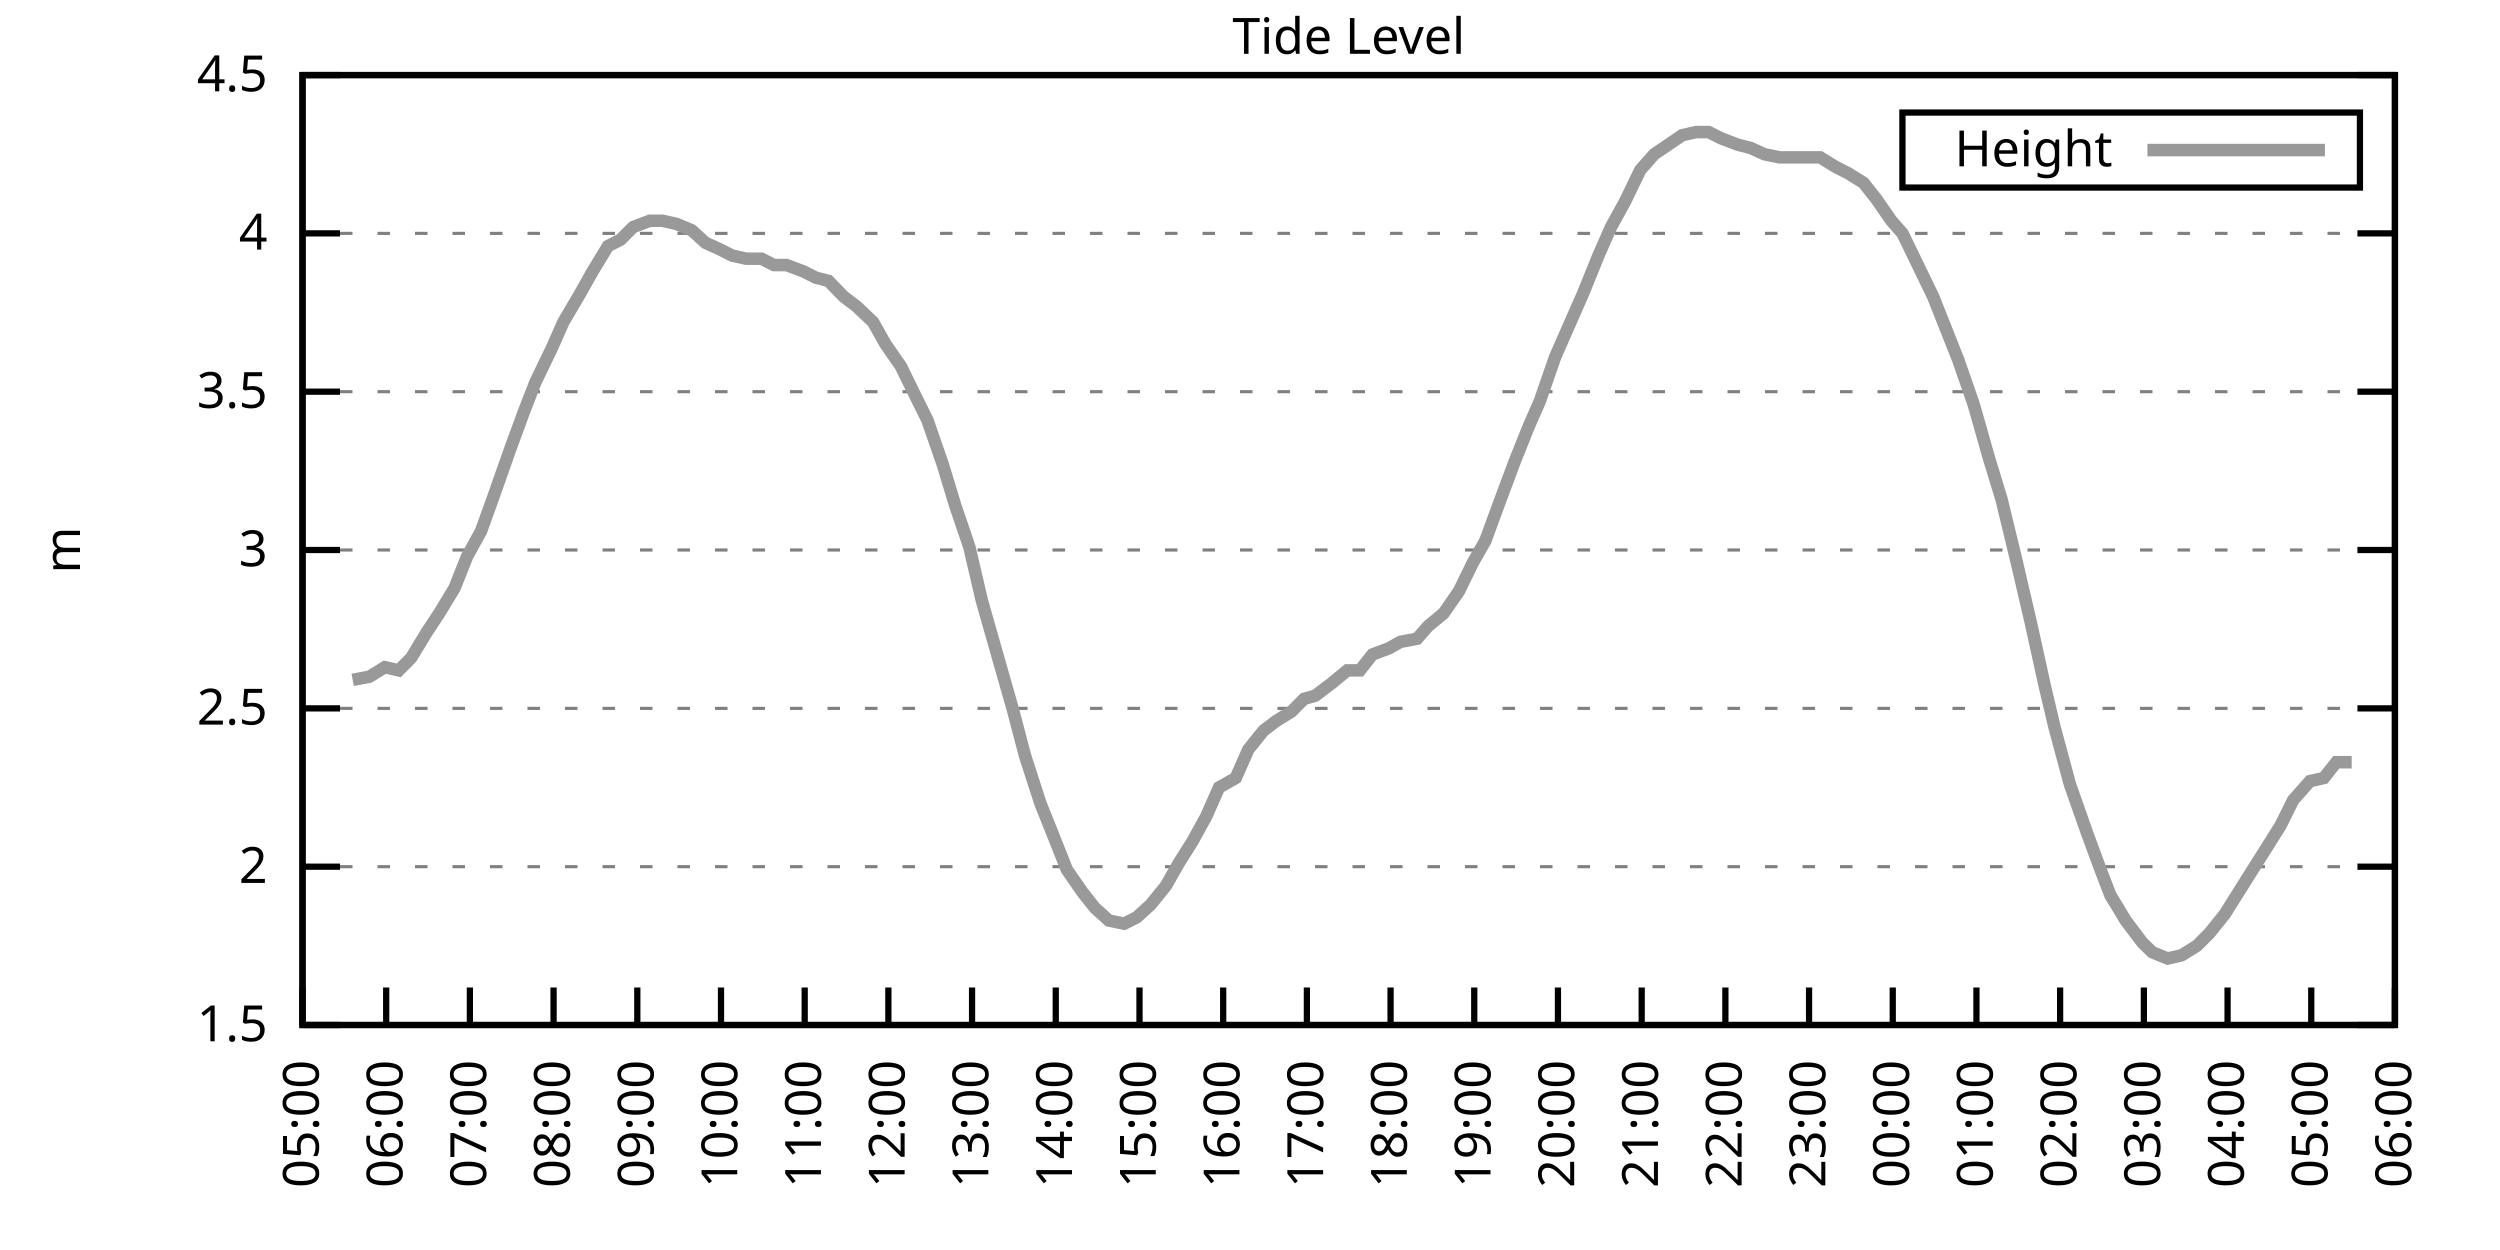
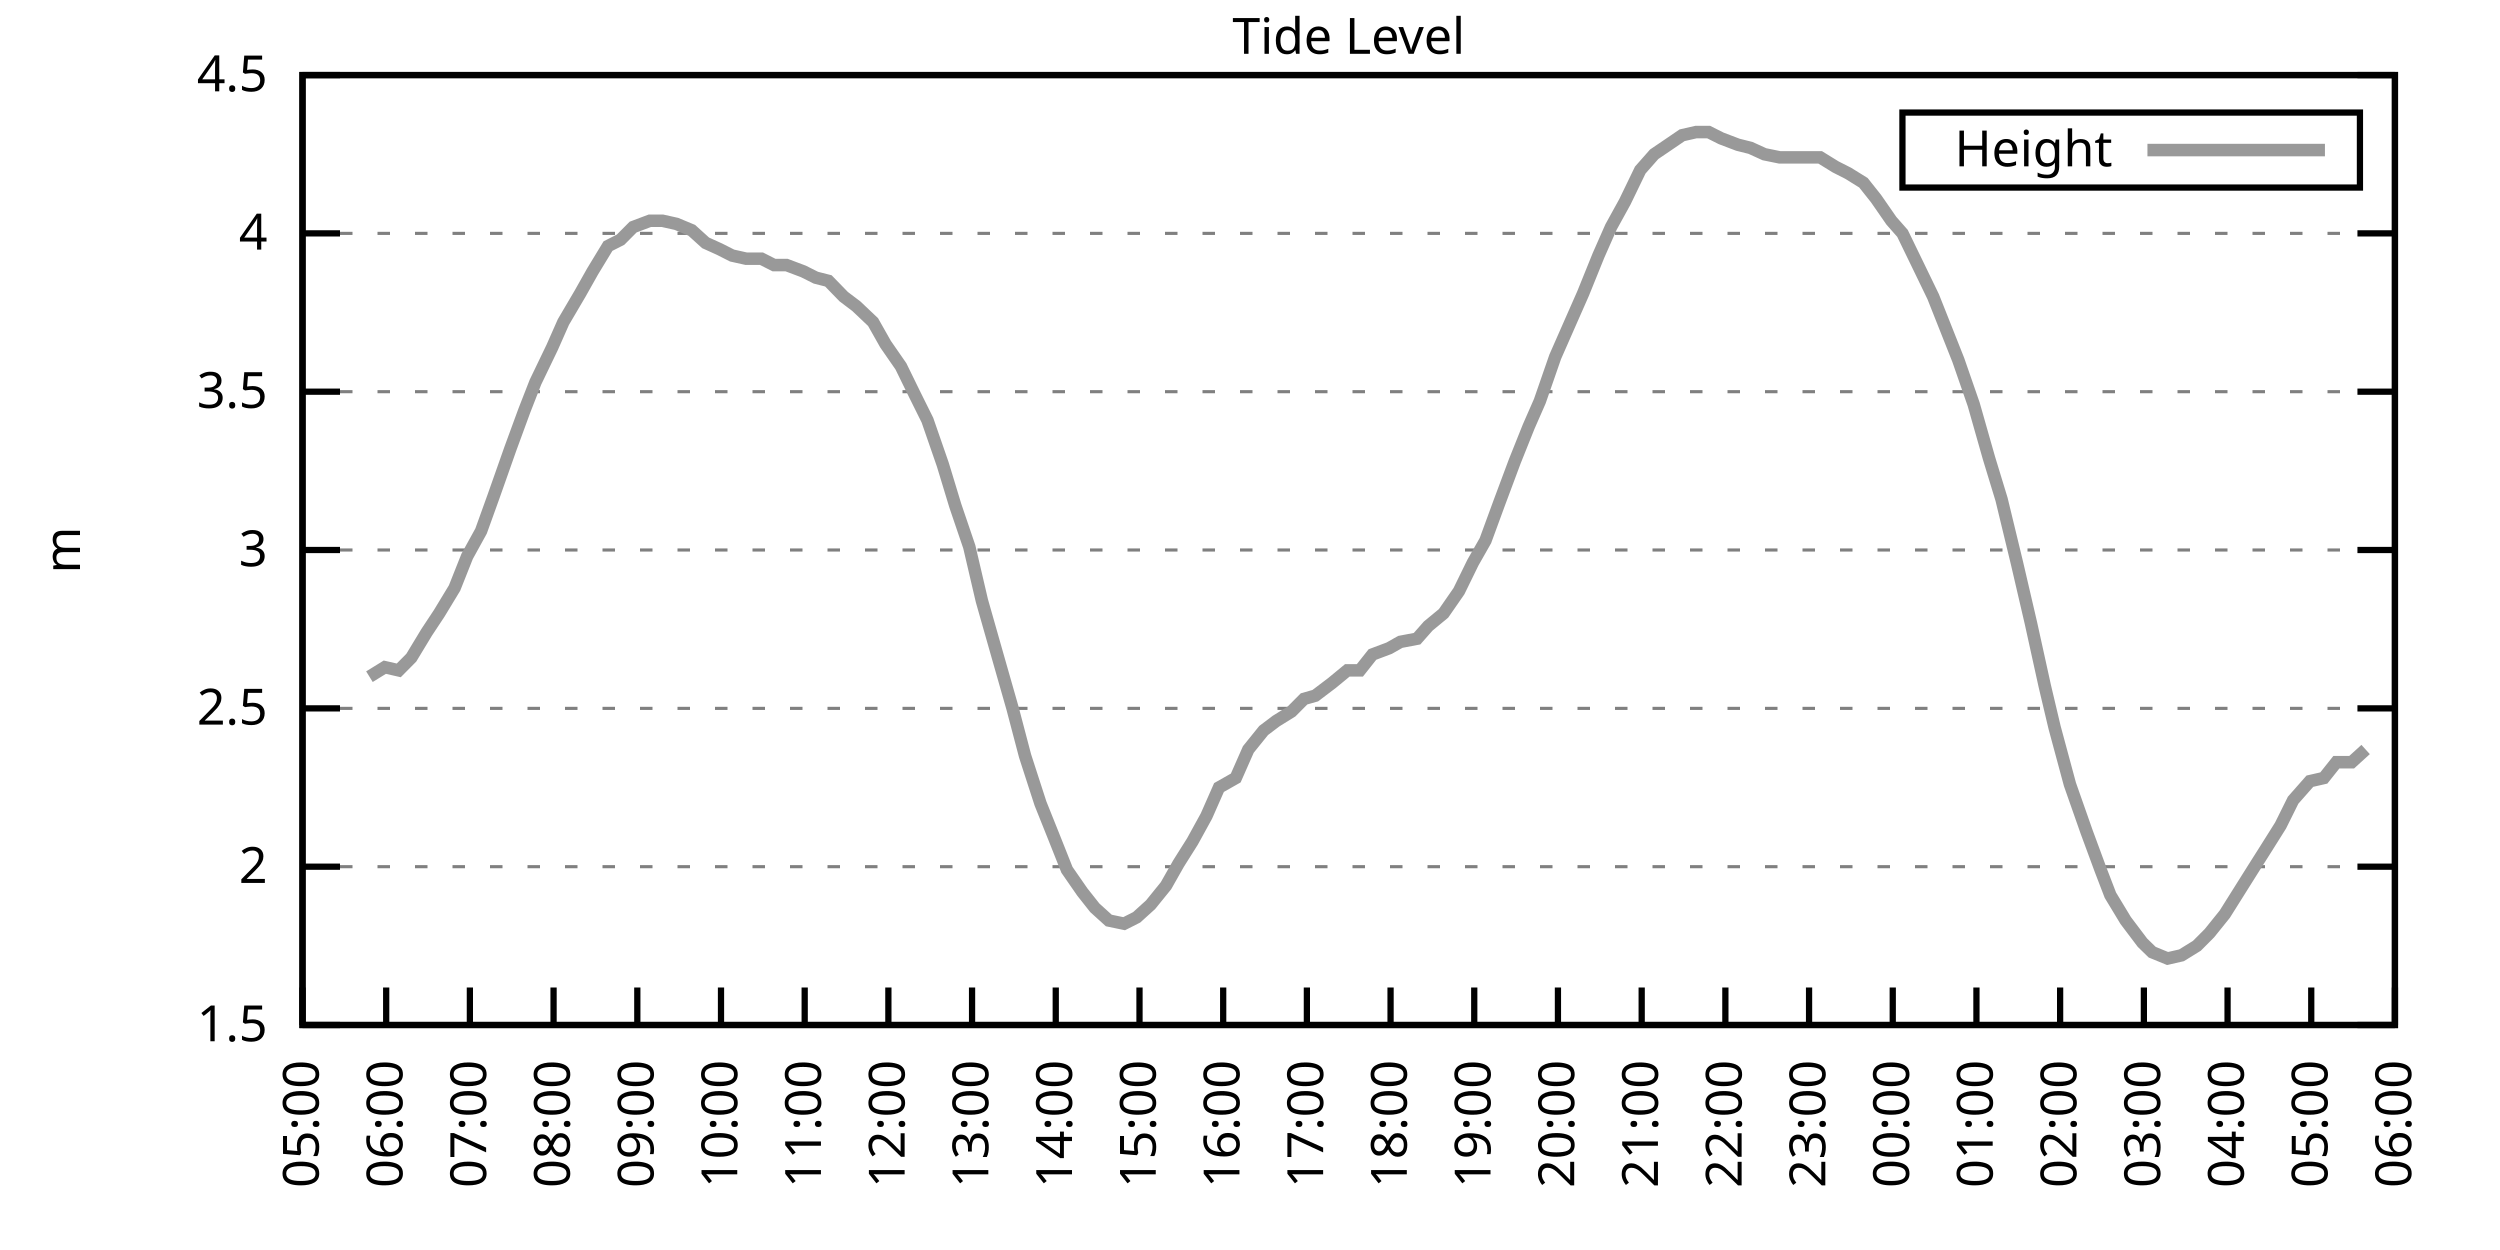
<svg xmlns="http://www.w3.org/2000/svg" xmlns:xlink="http://www.w3.org/1999/xlink" width="400" height="200" viewBox="0 0 400 200">
  <g id="gnuplot_canvas">
    <rect x="0" y="0" width="400" height="200" fill="none" />
    <defs>
      <circle id="gpDot" r="0.5" stroke-width="0.5" stroke="currentColor" />
      <path id="gpPt0" stroke-width="0.333" stroke="currentColor" d="M-1,0 h2 M0,-1 v2" />
      <path id="gpPt1" stroke-width="0.333" stroke="currentColor" d="M-1,-1 L1,1 M1,-1 L-1,1" />
      <path id="gpPt2" stroke-width="0.333" stroke="currentColor" d="M-1,0 L1,0 M0,-1 L0,1 M-1,-1 L1,1 M-1,1 L1,-1" />
      <rect id="gpPt3" stroke-width="0.333" stroke="currentColor" x="-1" y="-1" width="2" height="2" />
      <rect id="gpPt4" stroke-width="0.333" stroke="currentColor" fill="currentColor" x="-1" y="-1" width="2" height="2" />
      <circle id="gpPt5" stroke-width="0.333" stroke="currentColor" cx="0" cy="0" r="1" />
      <use xlink:href="#gpPt5" id="gpPt6" fill="currentColor" stroke="none" />
      <path id="gpPt7" stroke-width="0.333" stroke="currentColor" d="M0,-1.33 L-1.33,0.67 L1.33,0.67 z" />
      <use xlink:href="#gpPt7" id="gpPt8" fill="currentColor" stroke="none" />
      <use xlink:href="#gpPt7" id="gpPt9" stroke="currentColor" transform="rotate(180)" />
      <use xlink:href="#gpPt9" id="gpPt10" fill="currentColor" stroke="none" />
      <use xlink:href="#gpPt3" id="gpPt11" stroke="currentColor" transform="rotate(45)" />
      <use xlink:href="#gpPt11" id="gpPt12" fill="currentColor" stroke="none" />
      <path id="gpPt13" stroke-width="0.333" stroke="currentColor" d="M0,1.330 L1.265,0.411 L0.782,-1.067 L-0.782,-1.076 L-1.265,0.411 z" />
      <use xlink:href="#gpPt13" id="gpPt14" fill="currentColor" stroke="none" />
      <filter id="textbox" filterUnits="objectBoundingBox" x="0" y="0" height="1" width="1">
        <feFlood flood-color="white" flood-opacity="1" result="bgnd" />
        <feComposite in="SourceGraphic" in2="bgnd" operator="atop" />
      </filter>
      <filter id="greybox" filterUnits="objectBoundingBox" x="0" y="0" height="1" width="1">
        <feFlood flood-color="lightgrey" flood-opacity="1" result="grey" />
        <feComposite in="SourceGraphic" in2="grey" operator="atop" />
      </filter>
    </defs>
    <g fill="none" color="white" stroke="currentColor" stroke-width="1.00" stroke-linecap="butt" stroke-linejoin="miter">
</g>
    <g fill="none" color="black" stroke="currentColor" stroke-width="1.00" stroke-linecap="butt" stroke-linejoin="miter">
      <g stroke="none" shape-rendering="crispEdges">
        <polygon fill="rgb(255, 255, 255)" points="48.40,164.00 383.18,164.00 383.18,12.02 48.40,12.02 " />
      </g>
    </g>
    <g fill="none" color="black" stroke="currentColor" stroke-width="1.00" stroke-linecap="butt" stroke-linejoin="miter">
</g>
    <g fill="none" color="black" stroke="black" stroke-width="0.50" stroke-linecap="butt" stroke-linejoin="miter">
</g>
    <g fill="none" color="gray" stroke="currentColor" stroke-width="0.50" stroke-linecap="butt" stroke-linejoin="miter">
      <path stroke="gray" stroke-dasharray="2,4" class="gridline" d="M48.40,164.00 L383.19,164.00  " />
    </g>
    <g fill="none" color="gray" stroke="gray" stroke-width="1.00" stroke-linecap="butt" stroke-linejoin="miter">
</g>
    <g fill="none" color="black" stroke="currentColor" stroke-width="1.00" stroke-linecap="butt" stroke-linejoin="miter">
      <path stroke="black" d="M48.40,164.00 L54.40,164.00 M383.19,164.00 L377.19,164.00  " />
      <g transform="translate(42.80,166.60)" stroke="none" fill="black" font-family="Sans" font-size="8.00" text-anchor="end">
        <text>
          <tspan font-family="Sans"> 1.5</tspan>
        </text>
      </g>
    </g>
    <g fill="none" color="black" stroke="currentColor" stroke-width="1.00" stroke-linecap="butt" stroke-linejoin="miter">
</g>
    <g fill="none" color="black" stroke="black" stroke-width="0.50" stroke-linecap="butt" stroke-linejoin="miter">
</g>
    <g fill="none" color="gray" stroke="currentColor" stroke-width="0.50" stroke-linecap="butt" stroke-linejoin="miter">
      <path stroke="gray" stroke-dasharray="2,4" class="gridline" d="M48.40,138.67 L383.19,138.67  " />
    </g>
    <g fill="none" color="gray" stroke="gray" stroke-width="1.00" stroke-linecap="butt" stroke-linejoin="miter">
</g>
    <g fill="none" color="black" stroke="currentColor" stroke-width="1.00" stroke-linecap="butt" stroke-linejoin="miter">
      <path stroke="black" d="M48.40,138.67 L54.40,138.67 M383.19,138.67 L377.19,138.67  " />
      <g transform="translate(42.80,141.27)" stroke="none" fill="black" font-family="Sans" font-size="8.00" text-anchor="end">
        <text>
          <tspan font-family="Sans"> 2</tspan>
        </text>
      </g>
    </g>
    <g fill="none" color="black" stroke="currentColor" stroke-width="1.00" stroke-linecap="butt" stroke-linejoin="miter">
</g>
    <g fill="none" color="black" stroke="black" stroke-width="0.50" stroke-linecap="butt" stroke-linejoin="miter">
</g>
    <g fill="none" color="gray" stroke="currentColor" stroke-width="0.50" stroke-linecap="butt" stroke-linejoin="miter">
      <path stroke="gray" stroke-dasharray="2,4" class="gridline" d="M48.40,113.34 L383.19,113.34  " />
    </g>
    <g fill="none" color="gray" stroke="gray" stroke-width="1.00" stroke-linecap="butt" stroke-linejoin="miter">
</g>
    <g fill="none" color="black" stroke="currentColor" stroke-width="1.00" stroke-linecap="butt" stroke-linejoin="miter">
      <path stroke="black" d="M48.40,113.34 L54.40,113.34 M383.19,113.34 L377.19,113.34  " />
      <g transform="translate(42.80,115.94)" stroke="none" fill="black" font-family="Sans" font-size="8.00" text-anchor="end">
        <text>
          <tspan font-family="Sans"> 2.5</tspan>
        </text>
      </g>
    </g>
    <g fill="none" color="black" stroke="currentColor" stroke-width="1.00" stroke-linecap="butt" stroke-linejoin="miter">
</g>
    <g fill="none" color="black" stroke="black" stroke-width="0.50" stroke-linecap="butt" stroke-linejoin="miter">
</g>
    <g fill="none" color="gray" stroke="currentColor" stroke-width="0.50" stroke-linecap="butt" stroke-linejoin="miter">
      <path stroke="gray" stroke-dasharray="2,4" class="gridline" d="M48.40,88.00 L383.19,88.00  " />
    </g>
    <g fill="none" color="gray" stroke="gray" stroke-width="1.00" stroke-linecap="butt" stroke-linejoin="miter">
</g>
    <g fill="none" color="black" stroke="currentColor" stroke-width="1.00" stroke-linecap="butt" stroke-linejoin="miter">
      <path stroke="black" d="M48.40,88.00 L54.40,88.00 M383.19,88.00 L377.19,88.00  " />
      <g transform="translate(42.80,90.60)" stroke="none" fill="black" font-family="Sans" font-size="8.00" text-anchor="end">
        <text>
          <tspan font-family="Sans"> 3</tspan>
        </text>
      </g>
    </g>
    <g fill="none" color="black" stroke="currentColor" stroke-width="1.00" stroke-linecap="butt" stroke-linejoin="miter">
</g>
    <g fill="none" color="black" stroke="black" stroke-width="0.50" stroke-linecap="butt" stroke-linejoin="miter">
</g>
    <g fill="none" color="gray" stroke="currentColor" stroke-width="0.50" stroke-linecap="butt" stroke-linejoin="miter">
      <path stroke="gray" stroke-dasharray="2,4" class="gridline" d="M48.40,62.67 L383.19,62.67  " />
    </g>
    <g fill="none" color="gray" stroke="gray" stroke-width="1.00" stroke-linecap="butt" stroke-linejoin="miter">
</g>
    <g fill="none" color="black" stroke="currentColor" stroke-width="1.00" stroke-linecap="butt" stroke-linejoin="miter">
      <path stroke="black" d="M48.40,62.67 L54.40,62.67 M383.19,62.67 L377.19,62.67  " />
      <g transform="translate(42.80,65.27)" stroke="none" fill="black" font-family="Sans" font-size="8.00" text-anchor="end">
        <text>
          <tspan font-family="Sans"> 3.5</tspan>
        </text>
      </g>
    </g>
    <g fill="none" color="black" stroke="currentColor" stroke-width="1.00" stroke-linecap="butt" stroke-linejoin="miter">
</g>
    <g fill="none" color="black" stroke="black" stroke-width="0.50" stroke-linecap="butt" stroke-linejoin="miter">
</g>
    <g fill="none" color="gray" stroke="currentColor" stroke-width="0.50" stroke-linecap="butt" stroke-linejoin="miter">
      <path stroke="gray" stroke-dasharray="2,4" class="gridline" d="M48.40,37.34 L383.19,37.34  " />
    </g>
    <g fill="none" color="gray" stroke="gray" stroke-width="1.00" stroke-linecap="butt" stroke-linejoin="miter">
</g>
    <g fill="none" color="black" stroke="currentColor" stroke-width="1.00" stroke-linecap="butt" stroke-linejoin="miter">
      <path stroke="black" d="M48.40,37.34 L54.40,37.34 M383.19,37.34 L377.19,37.34  " />
      <g transform="translate(42.80,39.94)" stroke="none" fill="black" font-family="Sans" font-size="8.00" text-anchor="end">
        <text>
          <tspan font-family="Sans"> 4</tspan>
        </text>
      </g>
    </g>
    <g fill="none" color="black" stroke="currentColor" stroke-width="1.00" stroke-linecap="butt" stroke-linejoin="miter">
</g>
    <g fill="none" color="black" stroke="black" stroke-width="0.50" stroke-linecap="butt" stroke-linejoin="miter">
</g>
    <g fill="none" color="gray" stroke="currentColor" stroke-width="0.50" stroke-linecap="butt" stroke-linejoin="miter">
      <path stroke="gray" stroke-dasharray="2,4" class="gridline" d="M48.40,12.01 L383.19,12.01  " />
    </g>
    <g fill="none" color="gray" stroke="gray" stroke-width="1.00" stroke-linecap="butt" stroke-linejoin="miter">
</g>
    <g fill="none" color="black" stroke="currentColor" stroke-width="1.00" stroke-linecap="butt" stroke-linejoin="miter">
      <path stroke="black" d="M48.40,12.01 L54.40,12.01 M383.19,12.01 L377.19,12.01  " />
      <g transform="translate(42.80,14.61)" stroke="none" fill="black" font-family="Sans" font-size="8.00" text-anchor="end">
        <text>
          <tspan font-family="Sans"> 4.5</tspan>
        </text>
      </g>
    </g>
    <g fill="none" color="black" stroke="currentColor" stroke-width="1.00" stroke-linecap="butt" stroke-linejoin="miter">
      <path stroke="black" d="M48.40,164.00 L48.40,158.00  " />
      <g transform="translate(51.00,169.60) rotate(270.00)" stroke="none" fill="black" font-family="Sans" font-size="8.00" text-anchor="end">
        <text>
          <tspan font-family="Sans">05:00</tspan>
        </text>
      </g>
    </g>
    <g fill="none" color="black" stroke="currentColor" stroke-width="1.00" stroke-linecap="butt" stroke-linejoin="miter">
      <path stroke="black" d="M61.79,164.00 L61.79,158.00  " />
      <g transform="translate(64.39,169.60) rotate(270.00)" stroke="none" fill="black" font-family="Sans" font-size="8.00" text-anchor="end">
        <text>
          <tspan font-family="Sans">06:00</tspan>
        </text>
      </g>
    </g>
    <g fill="none" color="black" stroke="currentColor" stroke-width="1.00" stroke-linecap="butt" stroke-linejoin="miter">
      <path stroke="black" d="M75.18,164.00 L75.18,158.00  " />
      <g transform="translate(77.78,169.60) rotate(270.00)" stroke="none" fill="black" font-family="Sans" font-size="8.00" text-anchor="end">
        <text>
          <tspan font-family="Sans">07:00</tspan>
        </text>
      </g>
    </g>
    <g fill="none" color="black" stroke="currentColor" stroke-width="1.00" stroke-linecap="butt" stroke-linejoin="miter">
      <path stroke="black" d="M88.57,164.00 L88.57,158.00  " />
      <g transform="translate(91.17,169.60) rotate(270.00)" stroke="none" fill="black" font-family="Sans" font-size="8.00" text-anchor="end">
        <text>
          <tspan font-family="Sans">08:00</tspan>
        </text>
      </g>
    </g>
    <g fill="none" color="black" stroke="currentColor" stroke-width="1.00" stroke-linecap="butt" stroke-linejoin="miter">
      <path stroke="black" d="M101.97,164.00 L101.97,158.00  " />
      <g transform="translate(104.57,169.60) rotate(270.00)" stroke="none" fill="black" font-family="Sans" font-size="8.00" text-anchor="end">
        <text>
          <tspan font-family="Sans">09:00</tspan>
        </text>
      </g>
    </g>
    <g fill="none" color="black" stroke="currentColor" stroke-width="1.00" stroke-linecap="butt" stroke-linejoin="miter">
      <path stroke="black" d="M115.36,164.00 L115.36,158.00  " />
      <g transform="translate(117.96,169.60) rotate(270.00)" stroke="none" fill="black" font-family="Sans" font-size="8.00" text-anchor="end">
        <text>
          <tspan font-family="Sans">10:00</tspan>
        </text>
      </g>
    </g>
    <g fill="none" color="black" stroke="currentColor" stroke-width="1.00" stroke-linecap="butt" stroke-linejoin="miter">
      <path stroke="black" d="M128.75,164.00 L128.75,158.00  " />
      <g transform="translate(131.35,169.60) rotate(270.00)" stroke="none" fill="black" font-family="Sans" font-size="8.00" text-anchor="end">
        <text>
          <tspan font-family="Sans">11:00</tspan>
        </text>
      </g>
    </g>
    <g fill="none" color="black" stroke="currentColor" stroke-width="1.00" stroke-linecap="butt" stroke-linejoin="miter">
      <path stroke="black" d="M142.14,164.00 L142.14,158.00  " />
      <g transform="translate(144.74,169.60) rotate(270.00)" stroke="none" fill="black" font-family="Sans" font-size="8.00" text-anchor="end">
        <text>
          <tspan font-family="Sans">12:00</tspan>
        </text>
      </g>
    </g>
    <g fill="none" color="black" stroke="currentColor" stroke-width="1.00" stroke-linecap="butt" stroke-linejoin="miter">
      <path stroke="black" d="M155.53,164.00 L155.53,158.00  " />
      <g transform="translate(158.13,169.60) rotate(270.00)" stroke="none" fill="black" font-family="Sans" font-size="8.00" text-anchor="end">
        <text>
          <tspan font-family="Sans">13:00</tspan>
        </text>
      </g>
    </g>
    <g fill="none" color="black" stroke="currentColor" stroke-width="1.00" stroke-linecap="butt" stroke-linejoin="miter">
      <path stroke="black" d="M168.92,164.00 L168.92,158.00  " />
      <g transform="translate(171.52,169.60) rotate(270.00)" stroke="none" fill="black" font-family="Sans" font-size="8.00" text-anchor="end">
        <text>
          <tspan font-family="Sans">14:00</tspan>
        </text>
      </g>
    </g>
    <g fill="none" color="black" stroke="currentColor" stroke-width="1.00" stroke-linecap="butt" stroke-linejoin="miter">
      <path stroke="black" d="M182.32,164.00 L182.32,158.00  " />
      <g transform="translate(184.92,169.60) rotate(270.00)" stroke="none" fill="black" font-family="Sans" font-size="8.00" text-anchor="end">
        <text>
          <tspan font-family="Sans">15:00</tspan>
        </text>
      </g>
    </g>
    <g fill="none" color="black" stroke="currentColor" stroke-width="1.00" stroke-linecap="butt" stroke-linejoin="miter">
      <path stroke="black" d="M195.71,164.00 L195.71,158.00  " />
      <g transform="translate(198.31,169.60) rotate(270.00)" stroke="none" fill="black" font-family="Sans" font-size="8.00" text-anchor="end">
        <text>
          <tspan font-family="Sans">16:00</tspan>
        </text>
      </g>
    </g>
    <g fill="none" color="black" stroke="currentColor" stroke-width="1.00" stroke-linecap="butt" stroke-linejoin="miter">
      <path stroke="black" d="M209.10,164.00 L209.10,158.00  " />
      <g transform="translate(211.70,169.60) rotate(270.00)" stroke="none" fill="black" font-family="Sans" font-size="8.00" text-anchor="end">
        <text>
          <tspan font-family="Sans">17:00</tspan>
        </text>
      </g>
    </g>
    <g fill="none" color="black" stroke="currentColor" stroke-width="1.00" stroke-linecap="butt" stroke-linejoin="miter">
      <path stroke="black" d="M222.49,164.00 L222.49,158.00  " />
      <g transform="translate(225.09,169.60) rotate(270.00)" stroke="none" fill="black" font-family="Sans" font-size="8.00" text-anchor="end">
        <text>
          <tspan font-family="Sans">18:00</tspan>
        </text>
      </g>
    </g>
    <g fill="none" color="black" stroke="currentColor" stroke-width="1.00" stroke-linecap="butt" stroke-linejoin="miter">
      <path stroke="black" d="M235.88,164.00 L235.88,158.00  " />
      <g transform="translate(238.48,169.60) rotate(270.00)" stroke="none" fill="black" font-family="Sans" font-size="8.00" text-anchor="end">
        <text>
          <tspan font-family="Sans">19:00</tspan>
        </text>
      </g>
    </g>
    <g fill="none" color="black" stroke="currentColor" stroke-width="1.00" stroke-linecap="butt" stroke-linejoin="miter">
      <path stroke="black" d="M249.27,164.00 L249.27,158.00  " />
      <g transform="translate(251.87,169.60) rotate(270.00)" stroke="none" fill="black" font-family="Sans" font-size="8.00" text-anchor="end">
        <text>
          <tspan font-family="Sans">20:00</tspan>
        </text>
      </g>
    </g>
    <g fill="none" color="black" stroke="currentColor" stroke-width="1.00" stroke-linecap="butt" stroke-linejoin="miter">
      <path stroke="black" d="M262.67,164.00 L262.67,158.00  " />
      <g transform="translate(265.27,169.60) rotate(270.00)" stroke="none" fill="black" font-family="Sans" font-size="8.00" text-anchor="end">
        <text>
          <tspan font-family="Sans">21:00</tspan>
        </text>
      </g>
    </g>
    <g fill="none" color="black" stroke="currentColor" stroke-width="1.00" stroke-linecap="butt" stroke-linejoin="miter">
      <path stroke="black" d="M276.06,164.00 L276.06,158.00  " />
      <g transform="translate(278.66,169.60) rotate(270.00)" stroke="none" fill="black" font-family="Sans" font-size="8.00" text-anchor="end">
        <text>
          <tspan font-family="Sans">22:00</tspan>
        </text>
      </g>
    </g>
    <g fill="none" color="black" stroke="currentColor" stroke-width="1.00" stroke-linecap="butt" stroke-linejoin="miter">
      <path stroke="black" d="M289.45,164.00 L289.45,158.00  " />
      <g transform="translate(292.05,169.60) rotate(270.00)" stroke="none" fill="black" font-family="Sans" font-size="8.00" text-anchor="end">
        <text>
          <tspan font-family="Sans">23:00</tspan>
        </text>
      </g>
    </g>
    <g fill="none" color="black" stroke="currentColor" stroke-width="1.00" stroke-linecap="butt" stroke-linejoin="miter">
      <path stroke="black" d="M302.84,164.00 L302.84,158.00  " />
      <g transform="translate(305.44,169.60) rotate(270.00)" stroke="none" fill="black" font-family="Sans" font-size="8.00" text-anchor="end">
        <text>
          <tspan font-family="Sans">00:00</tspan>
        </text>
      </g>
    </g>
    <g fill="none" color="black" stroke="currentColor" stroke-width="1.00" stroke-linecap="butt" stroke-linejoin="miter">
      <path stroke="black" d="M316.23,164.00 L316.23,158.00  " />
      <g transform="translate(318.83,169.60) rotate(270.00)" stroke="none" fill="black" font-family="Sans" font-size="8.00" text-anchor="end">
        <text>
          <tspan font-family="Sans">01:00</tspan>
        </text>
      </g>
    </g>
    <g fill="none" color="black" stroke="currentColor" stroke-width="1.00" stroke-linecap="butt" stroke-linejoin="miter">
      <path stroke="black" d="M329.62,164.00 L329.62,158.00  " />
      <g transform="translate(332.22,169.60) rotate(270.00)" stroke="none" fill="black" font-family="Sans" font-size="8.00" text-anchor="end">
        <text>
          <tspan font-family="Sans">02:00</tspan>
        </text>
      </g>
    </g>
    <g fill="none" color="black" stroke="currentColor" stroke-width="1.00" stroke-linecap="butt" stroke-linejoin="miter">
      <path stroke="black" d="M343.02,164.00 L343.02,158.00  " />
      <g transform="translate(345.62,169.60) rotate(270.00)" stroke="none" fill="black" font-family="Sans" font-size="8.00" text-anchor="end">
        <text>
          <tspan font-family="Sans">03:00</tspan>
        </text>
      </g>
    </g>
    <g fill="none" color="black" stroke="currentColor" stroke-width="1.00" stroke-linecap="butt" stroke-linejoin="miter">
      <path stroke="black" d="M356.41,164.00 L356.41,158.00  " />
      <g transform="translate(359.01,169.60) rotate(270.00)" stroke="none" fill="black" font-family="Sans" font-size="8.00" text-anchor="end">
        <text>
          <tspan font-family="Sans">04:00</tspan>
        </text>
      </g>
    </g>
    <g fill="none" color="black" stroke="currentColor" stroke-width="1.00" stroke-linecap="butt" stroke-linejoin="miter">
      <path stroke="black" d="M369.80,164.00 L369.80,158.00  " />
      <g transform="translate(372.40,169.60) rotate(270.00)" stroke="none" fill="black" font-family="Sans" font-size="8.00" text-anchor="end">
        <text>
          <tspan font-family="Sans">05:00</tspan>
        </text>
      </g>
    </g>
    <g fill="none" color="black" stroke="currentColor" stroke-width="1.00" stroke-linecap="butt" stroke-linejoin="miter">
      <path stroke="black" d="M383.19,164.00 L383.19,158.00  " />
      <g transform="translate(385.79,169.60) rotate(270.00)" stroke="none" fill="black" font-family="Sans" font-size="8.00" text-anchor="end">
        <text>
          <tspan font-family="Sans">06:00</tspan>
        </text>
      </g>
    </g>
    <g fill="none" color="black" stroke="currentColor" stroke-width="1.00" stroke-linecap="butt" stroke-linejoin="miter">
</g>
    <g fill="none" color="black" stroke="currentColor" stroke-width="1.00" stroke-linecap="butt" stroke-linejoin="miter">
      <path stroke="black" d="M48.40,12.01 L48.40,164.00 L383.19,164.00 L383.19,12.01 L48.40,12.01 Z  " />
    </g>
    <g fill="none" color="black" stroke="currentColor" stroke-width="1.00" stroke-linecap="butt" stroke-linejoin="miter">
</g>
    <g fill="none" color="black" stroke="currentColor" stroke-width="1.00" stroke-linecap="butt" stroke-linejoin="miter">
      <path stroke="black" d="M304.39,30.01 L304.39,18.01 L377.59,18.01 L377.59,30.01 L304.39,30.01 Z  " />
    </g>
    <g id="Tide_level_plot_1">
      <g fill="none" color="white" stroke="black" stroke-width="2.00" stroke-linecap="butt" stroke-linejoin="miter">
</g>
      <g fill="none" color="black" stroke="currentColor" stroke-width="2.00" stroke-linecap="butt" stroke-linejoin="miter">
        <g transform="translate(337.99,26.61)" stroke="none" fill="black" font-family="Sans" font-size="8.00" text-anchor="end">
          <text>
            <tspan font-family="Sans">Height</tspan>
          </text>
        </g>
      </g>
      <g fill="none" color="black" stroke="currentColor" stroke-width="2.00" stroke-linecap="butt" stroke-linejoin="miter">
-         <path stroke="rgb(153, 153, 153)" d="M343.59,24.01 L371.99,24.01 M56.43,108.78 L59.11,108.27 L61.57,106.75 L63.80,107.26 L65.81,105.23 L68.26,101.18   L70.27,98.14 L72.73,94.08 L74.74,89.02 L76.97,84.97 L78.98,79.39 L81.66,71.79 L83.89,65.71 L85.67,61.15   L88.35,55.58 L90.14,51.53 L92.82,46.97 L94.82,43.42 L97.28,39.37 L99.29,38.35 L101.30,36.33 L103.98,35.32   L105.98,35.32 L108.22,35.82 L110.67,36.84 L112.90,38.86 L115.13,39.87 L117.14,40.89 L119.38,41.39 L121.83,41.39   L123.84,42.41 L125.85,42.41 L128.53,43.42 L130.54,44.43 L132.54,44.94 L135.00,47.47 L137.01,48.99 L139.69,51.53   L141.69,55.07 L144.15,58.62 L146.38,63.18 L148.39,67.23 L150.85,74.33 L152.85,80.91 L155.09,87.50 L157.10,96.11   L159.55,104.72 L162.01,113.34 L164.01,120.94 L166.47,128.54 L168.70,134.11 L170.71,139.17 L173.17,142.72 L175.17,145.25   L177.41,147.28 L179.86,147.79 L181.87,146.77 L184.10,144.75 L186.56,141.71 L188.57,138.16 L190.80,134.62 L193.03,130.56   L195.04,126.00 L197.72,124.48 L199.73,119.92 L202.18,116.88 L204.19,115.36 L206.64,113.84 L208.65,111.82 L210.44,111.31   L213.12,109.28 L215.57,107.26 L217.58,107.26 L219.59,104.72 L222.27,103.71 L224.05,102.70 L226.73,102.19 L228.52,100.16   L230.97,98.14 L233.43,94.59 L235.66,90.03 L237.67,86.49 L239.90,80.41 L242.36,73.82 L244.59,68.25 L246.37,64.19   L248.83,57.10 L251.28,51.53 L253.29,46.97 L255.75,40.89 L257.76,36.33 L259.99,32.28 L262.44,27.21 L264.67,24.68   L266.91,23.16 L269.14,21.64 L271.37,21.13 L273.38,21.13 L275.39,22.14 L278.07,23.16 L280.07,23.66 L282.31,24.68   L284.76,25.18 L286.77,25.18 L289.23,25.18 L291.23,25.18 L293.69,26.70 L295.70,27.72 L298.15,29.24 L300.16,31.77   L302.62,35.32 L304.40,37.34 L306.86,42.41 L309.31,47.47 L311.32,52.54 L313.33,57.61 L315.79,64.70 L318.24,73.31   L320.25,79.90 L322.70,90.03 L324.94,99.66 L327.17,109.79 L328.73,116.38 L331.19,125.50 L333.86,133.10 L336.10,139.17   L337.66,143.23 L340.11,147.28 L342.79,150.83 L344.35,152.35 L346.81,153.36 L349.04,152.85 L351.50,151.33 L353.51,149.31   L355.96,146.27 L358.19,142.72 L360.42,139.17 L362.66,135.63 L364.89,132.08 L366.90,128.03 L369.58,124.99 L371.81,124.48   L373.82,121.95 L376.27,121.95  " />
+         <path stroke="rgb(153, 153, 153)" d="M343.59,24.01 L371.99,24.01 M59.11,108.27 L61.57,106.75 L63.80,107.26 L65.81,105.23 L68.26,101.18 L70.27,98.14   L72.73,94.08 L74.74,89.02 L76.97,84.97 L78.98,79.39 L81.66,71.79 L83.89,65.71 L85.67,61.15 L88.35,55.58   L90.14,51.53 L92.82,46.97 L94.82,43.42 L97.28,39.37 L99.29,38.35 L101.30,36.33 L103.98,35.32 L105.98,35.32   L108.22,35.82 L110.67,36.84 L112.90,38.86 L115.13,39.87 L117.14,40.89 L119.38,41.39 L121.83,41.39 L123.84,42.41   L125.85,42.41 L128.53,43.42 L130.54,44.43 L132.54,44.94 L135.00,47.47 L137.01,48.99 L139.69,51.53 L141.69,55.07   L144.15,58.62 L146.38,63.18 L148.39,67.23 L150.85,74.33 L152.85,80.91 L155.09,87.50 L157.10,96.11 L159.55,104.72   L162.01,113.34 L164.01,120.94 L166.47,128.54 L168.70,134.11 L170.71,139.17 L173.17,142.72 L175.17,145.25 L177.41,147.28   L179.86,147.79 L181.87,146.77 L184.10,144.75 L186.56,141.71 L188.57,138.16 L190.80,134.62 L193.03,130.56 L195.04,126.00   L197.72,124.48 L199.73,119.92 L202.18,116.88 L204.19,115.36 L206.64,113.84 L208.65,111.82 L210.44,111.31 L213.12,109.28   L215.57,107.26 L217.58,107.26 L219.59,104.72 L222.27,103.71 L224.05,102.70 L226.73,102.19 L228.52,100.16 L230.97,98.14   L233.43,94.59 L235.66,90.03 L237.67,86.49 L239.90,80.41 L242.36,73.82 L244.59,68.25 L246.37,64.19 L248.83,57.10   L251.28,51.53 L253.29,46.97 L255.75,40.89 L257.76,36.33 L259.99,32.28 L262.44,27.21 L264.67,24.68 L266.91,23.16   L269.14,21.64 L271.37,21.13 L273.38,21.13 L275.39,22.14 L278.07,23.16 L280.07,23.66 L282.31,24.68 L284.76,25.18   L286.77,25.18 L289.23,25.18 L291.23,25.18 L293.69,26.70 L295.70,27.72 L298.15,29.24 L300.16,31.77 L302.62,35.32   L304.40,37.34 L306.86,42.41 L309.31,47.47 L311.32,52.54 L313.33,57.61 L315.79,64.70 L318.24,73.31 L320.25,79.90   L322.70,90.03 L324.94,99.66 L327.17,109.79 L328.73,116.38 L331.19,125.50 L333.86,133.10 L336.10,139.17 L337.66,143.23   L340.11,147.28 L342.79,150.83 L344.35,152.35 L346.81,153.36 L349.04,152.85 L351.50,151.33 L353.51,149.31 L355.96,146.27   L358.19,142.72 L360.42,139.17 L362.66,135.63 L364.89,132.08 L366.90,128.03 L369.58,124.99 L371.81,124.48 L373.82,121.95   L376.27,121.95 L378.50,119.92  " />
      </g>
    </g>
    <g fill="none" color="black" stroke="currentColor" stroke-width="2.00" stroke-linecap="butt" stroke-linejoin="miter">
</g>
    <g fill="none" color="black" stroke="black" stroke-width="1.00" stroke-linecap="butt" stroke-linejoin="miter">
</g>
    <g fill="none" color="black" stroke="currentColor" stroke-width="1.00" stroke-linecap="butt" stroke-linejoin="miter">
      <path stroke="black" d="M48.40,12.01 L48.40,164.00 L383.19,164.00 L383.19,12.01 L48.40,12.01 Z  " />
      <g transform="translate(12.80,88.01) rotate(270.00)" stroke="none" fill="black" font-family="Sans" font-size="8.00" text-anchor="middle">
        <text>
          <tspan font-family="Sans">m</tspan>
        </text>
      </g>
    </g>
    <g fill="none" color="black" stroke="currentColor" stroke-width="1.00" stroke-linecap="butt" stroke-linejoin="miter">
</g>
    <g fill="none" color="black" stroke="currentColor" stroke-width="1.00" stroke-linecap="butt" stroke-linejoin="miter">
      <g transform="translate(215.79,8.61)" stroke="none" fill="black" font-family="Sans" font-size="8.00" text-anchor="middle">
        <text>
          <tspan font-family="Sans">Tide Level</tspan>
        </text>
      </g>
    </g>
    <g fill="none" color="black" stroke="currentColor" stroke-width="1.00" stroke-linecap="butt" stroke-linejoin="miter">
</g>
  </g>
</svg>
